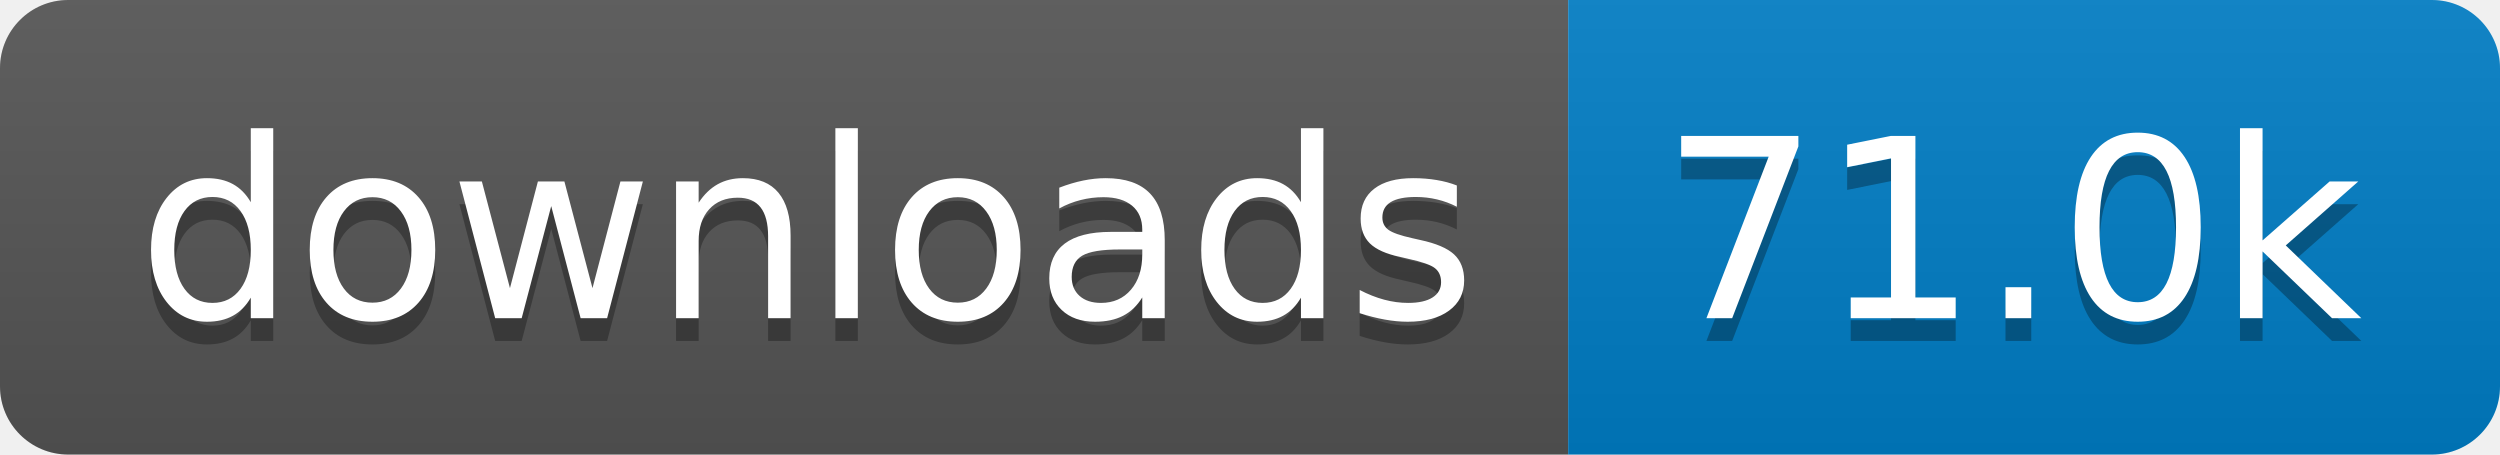
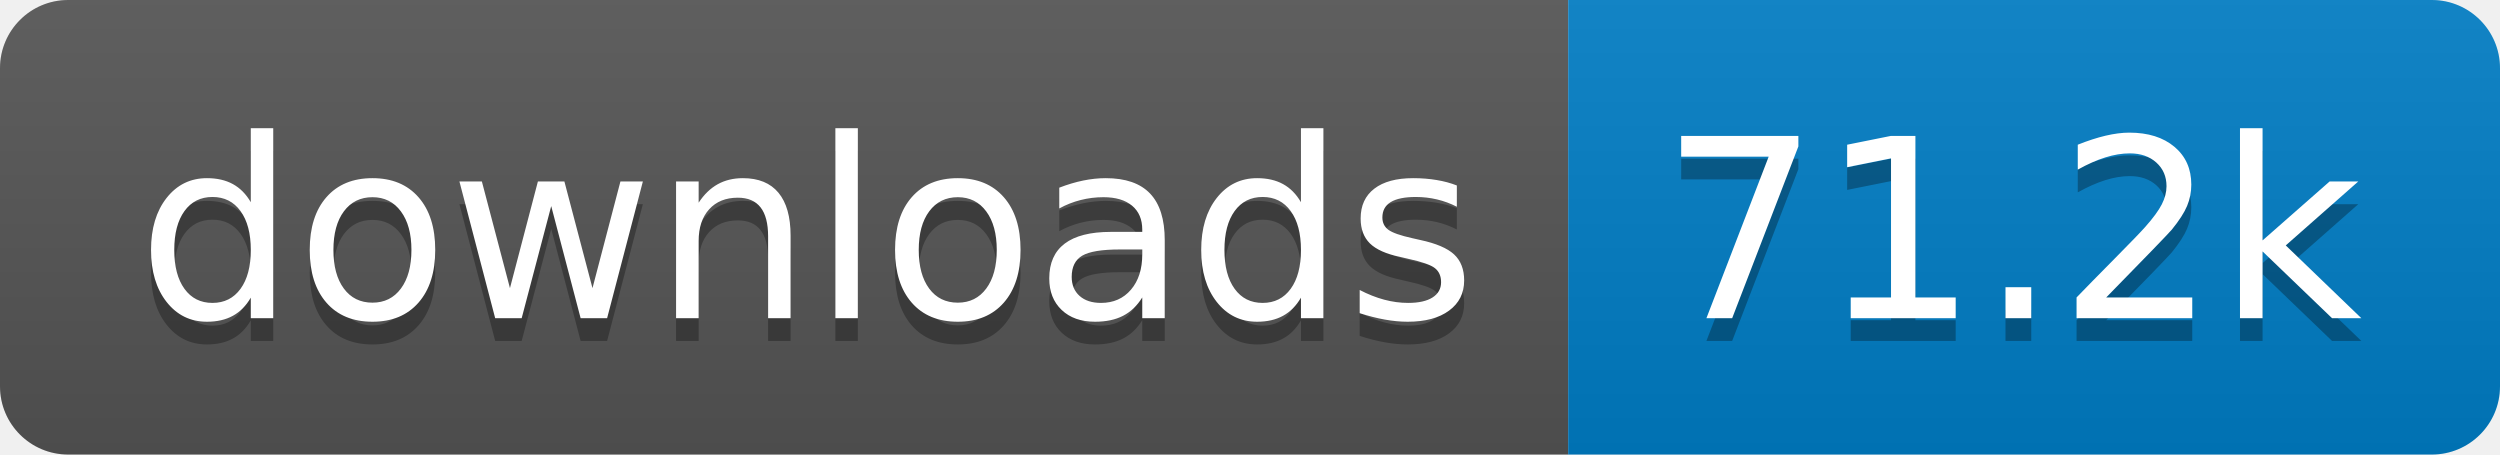
- <svg xmlns="http://www.w3.org/2000/svg" width="110" height="20" role="img" aria-label="downloads: 71.0k">
+ <svg xmlns="http://www.w3.org/2000/svg" width="110" height="20" role="img" aria-label="downloads: 71.2k">
  <linearGradient id="s" x2="0" y2="100%">
    <stop offset="0" stop-color="#bbb" stop-opacity=".1" />
    <stop offset="1" stop-opacity=".1" />
  </linearGradient>
  <clipPath id="r">
    <rect width="110" height="20" rx="3" fill="#fff" />
  </clipPath>
  <g clip-path="url(#r)">
    <rect width="69" height="20" fill="#555" />
    <rect x="69" width="41" height="20" fill="#007ec6" />
    <rect width="110" height="20" fill="url(#s)" />
  </g>
  <g fill="#fff" text-anchor="middle" font-family="Verdana,Geneva,DejaVu Sans,sans-serif" text-rendering="geometricPrecision" font-size="110">
    <text aria-hidden="true" x="355" y="150" fill="#010101" fill-opacity=".3" transform="scale(.1)" textLength="590">downloads</text>
    <text x="355" y="140" transform="scale(.1)" fill="#fff" textLength="590">downloads</text>
-     <text aria-hidden="true" x="885" y="150" fill="#010101" fill-opacity=".3" transform="scale(.1)" textLength="310">71.0k</text>
-     <text x="885" y="140" transform="scale(.1)" fill="#fff" textLength="310">71.0k</text>
+     <text aria-hidden="true" x="885" y="150" fill="#010101" fill-opacity=".3" transform="scale(.1)" textLength="310">71.2k</text>
+     <text x="885" y="140" transform="scale(.1)" fill="#fff" textLength="310">71.2k</text>
  </g>
</svg>
